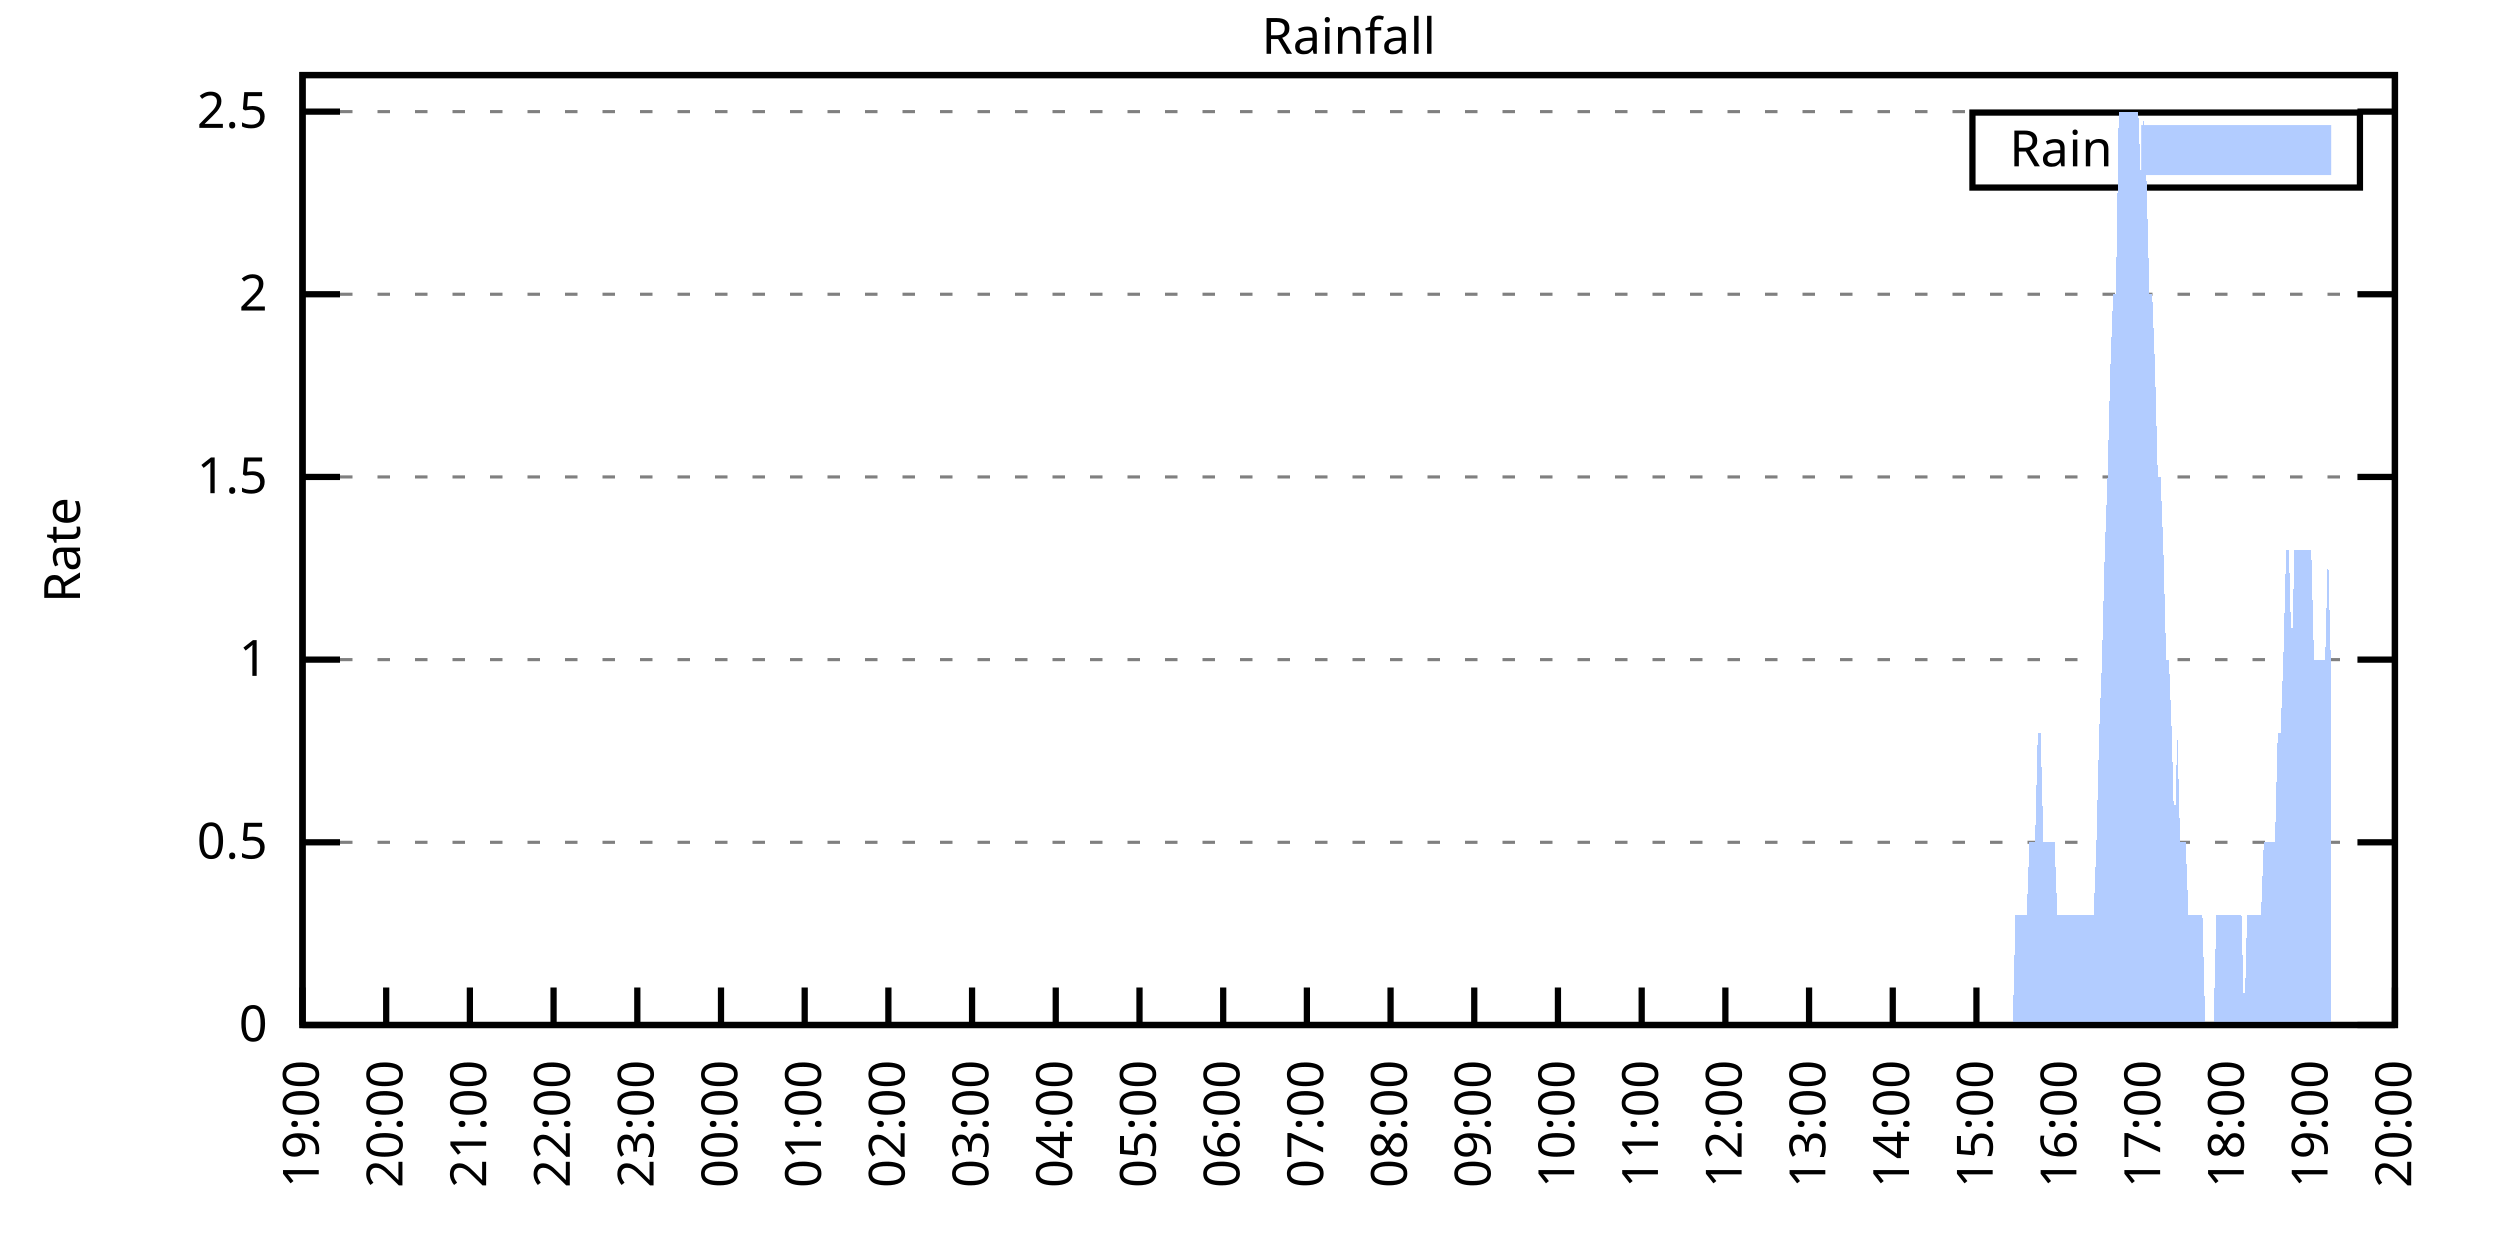
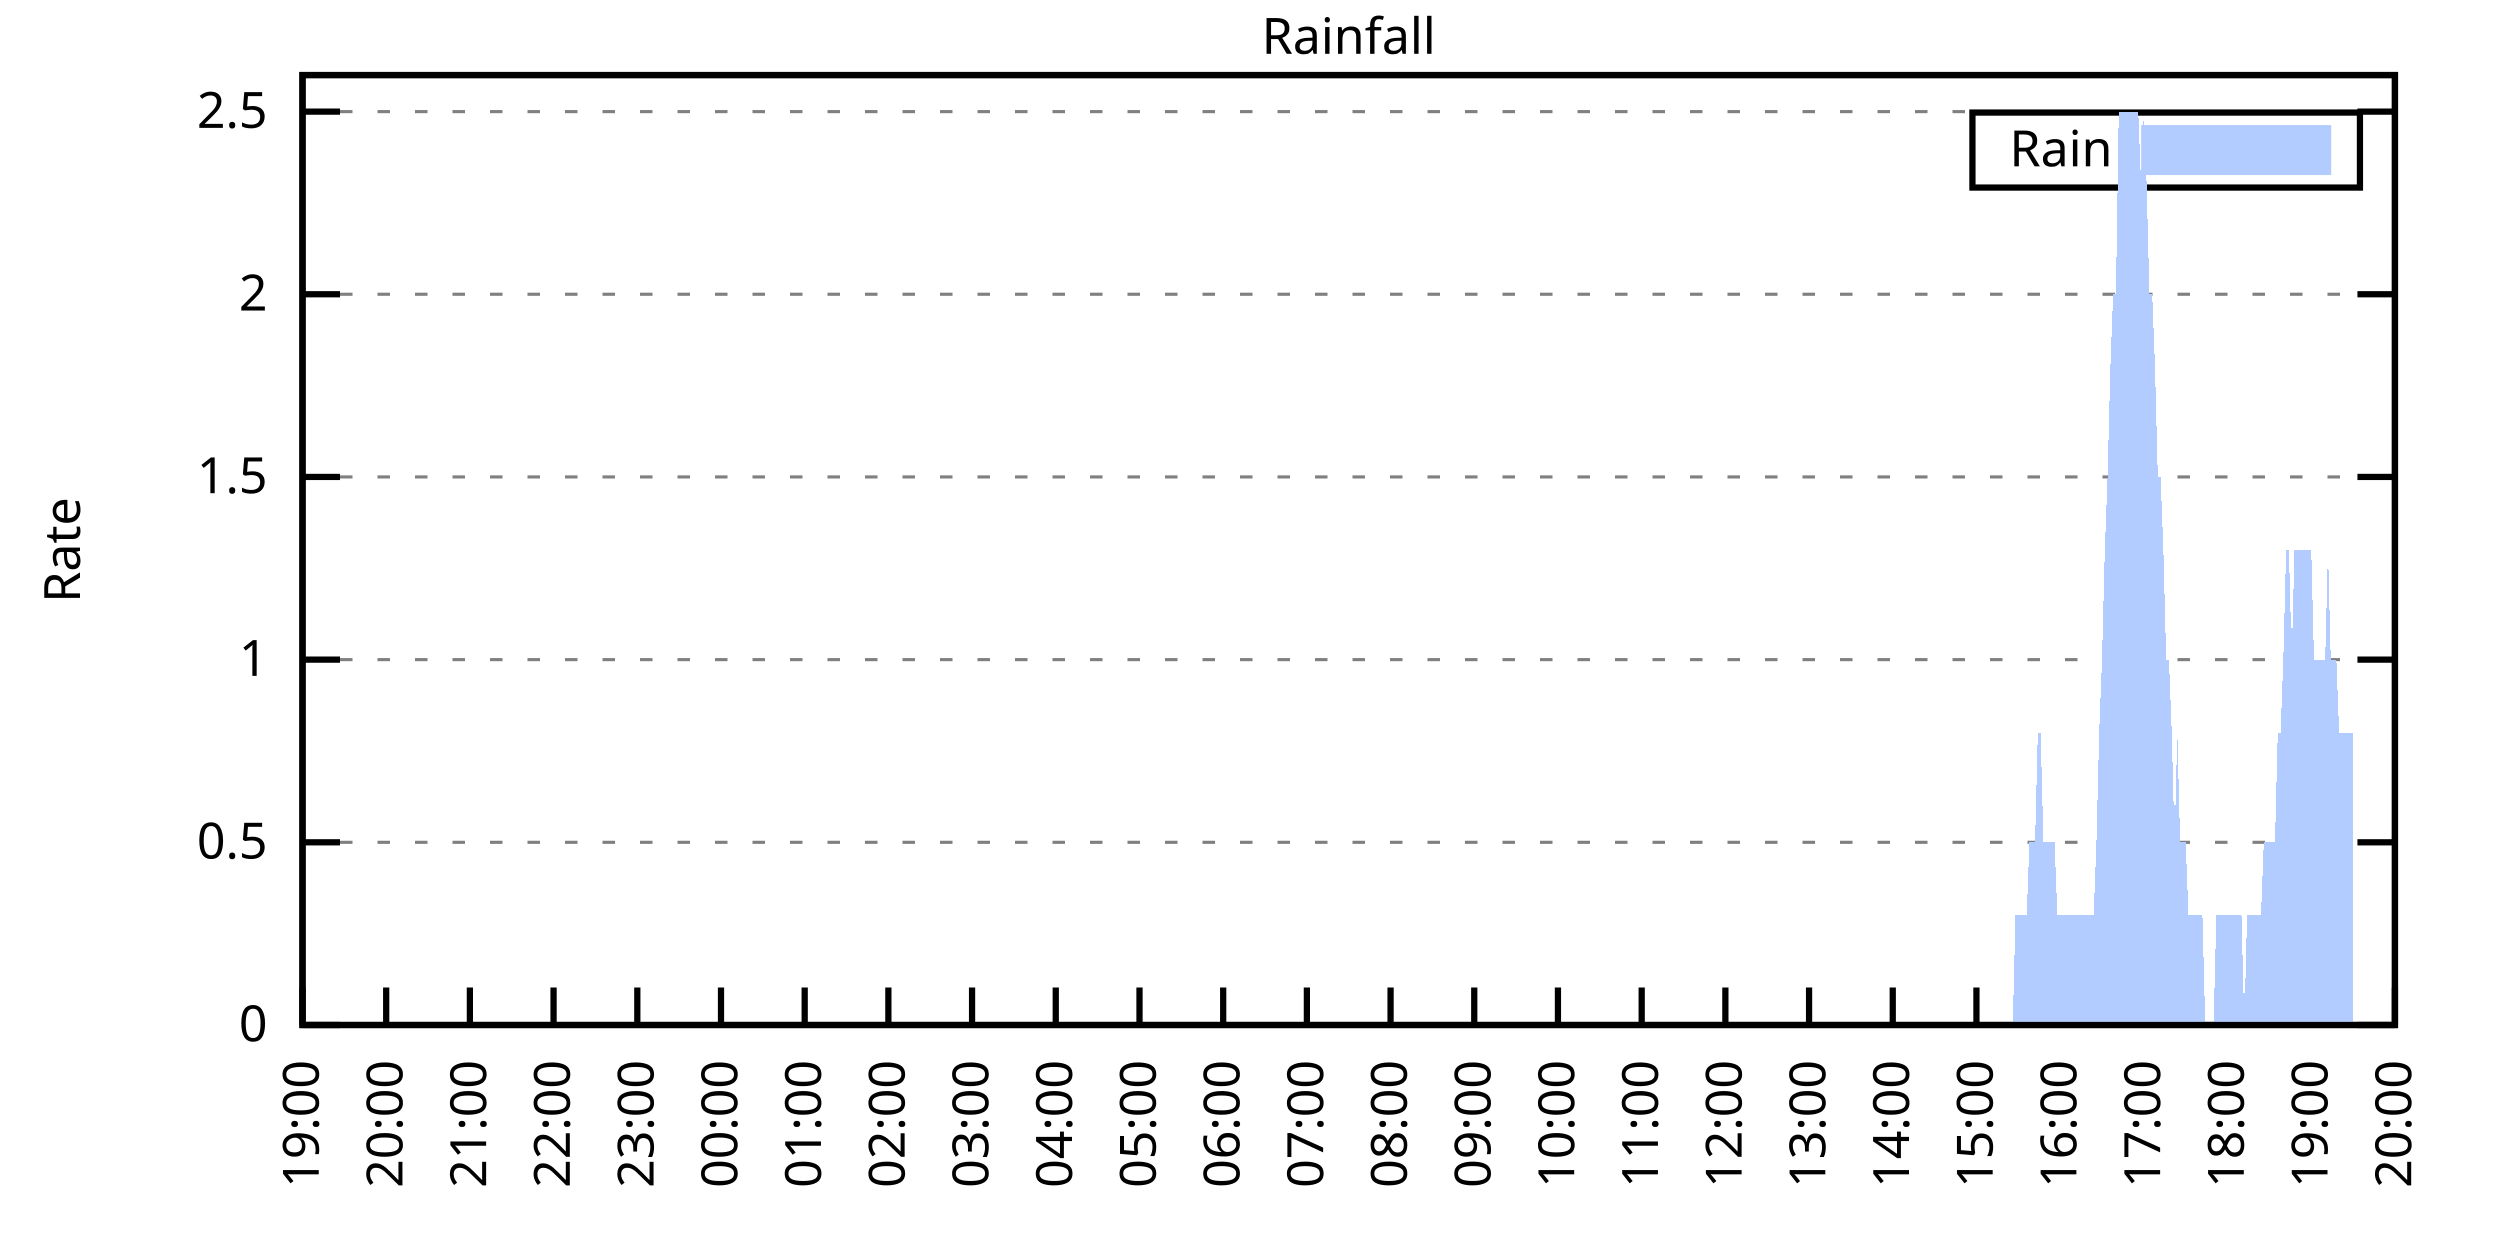
<svg xmlns="http://www.w3.org/2000/svg" xmlns:xlink="http://www.w3.org/1999/xlink" width="400" height="200" viewBox="0 0 400 200">
  <g id="gnuplot_canvas">
    <rect x="0" y="0" width="400" height="200" fill="none" />
    <defs>
      <circle id="gpDot" r="0.5" stroke-width="0.5" stroke="currentColor" />
      <path id="gpPt0" stroke-width="0.333" stroke="currentColor" d="M-1,0 h2 M0,-1 v2" />
      <path id="gpPt1" stroke-width="0.333" stroke="currentColor" d="M-1,-1 L1,1 M1,-1 L-1,1" />
      <path id="gpPt2" stroke-width="0.333" stroke="currentColor" d="M-1,0 L1,0 M0,-1 L0,1 M-1,-1 L1,1 M-1,1 L1,-1" />
      <rect id="gpPt3" stroke-width="0.333" stroke="currentColor" x="-1" y="-1" width="2" height="2" />
      <rect id="gpPt4" stroke-width="0.333" stroke="currentColor" fill="currentColor" x="-1" y="-1" width="2" height="2" />
      <circle id="gpPt5" stroke-width="0.333" stroke="currentColor" cx="0" cy="0" r="1" />
      <use xlink:href="#gpPt5" id="gpPt6" fill="currentColor" stroke="none" />
      <path id="gpPt7" stroke-width="0.333" stroke="currentColor" d="M0,-1.33 L-1.33,0.67 L1.33,0.67 z" />
      <use xlink:href="#gpPt7" id="gpPt8" fill="currentColor" stroke="none" />
      <use xlink:href="#gpPt7" id="gpPt9" stroke="currentColor" transform="rotate(180)" />
      <use xlink:href="#gpPt9" id="gpPt10" fill="currentColor" stroke="none" />
      <use xlink:href="#gpPt3" id="gpPt11" stroke="currentColor" transform="rotate(45)" />
      <use xlink:href="#gpPt11" id="gpPt12" fill="currentColor" stroke="none" />
      <path id="gpPt13" stroke-width="0.333" stroke="currentColor" d="M0,1.330 L1.265,0.411 L0.782,-1.067 L-0.782,-1.076 L-1.265,0.411 z" />
      <use xlink:href="#gpPt13" id="gpPt14" fill="currentColor" stroke="none" />
      <filter id="textbox" filterUnits="objectBoundingBox" x="0" y="0" height="1" width="1">
        <feFlood flood-color="white" flood-opacity="1" result="bgnd" />
        <feComposite in="SourceGraphic" in2="bgnd" operator="atop" />
      </filter>
      <filter id="greybox" filterUnits="objectBoundingBox" x="0" y="0" height="1" width="1">
        <feFlood flood-color="lightgrey" flood-opacity="1" result="grey" />
        <feComposite in="SourceGraphic" in2="grey" operator="atop" />
      </filter>
    </defs>
    <g fill="none" color="white" stroke="currentColor" stroke-width="1.00" stroke-linecap="butt" stroke-linejoin="miter">
</g>
    <g fill="none" color="black" stroke="currentColor" stroke-width="1.00" stroke-linecap="butt" stroke-linejoin="miter">
      <g stroke="none" shape-rendering="crispEdges">
        <polygon fill="rgb(255, 255, 255)" points="48.40,164.00 383.18,164.00 383.18,12.02 48.40,12.02 " />
      </g>
    </g>
    <g fill="none" color="black" stroke="currentColor" stroke-width="1.00" stroke-linecap="butt" stroke-linejoin="miter">
</g>
    <g fill="none" color="black" stroke="black" stroke-width="0.50" stroke-linecap="butt" stroke-linejoin="miter">
</g>
    <g fill="none" color="gray" stroke="currentColor" stroke-width="0.50" stroke-linecap="butt" stroke-linejoin="miter">
      <path stroke="gray" stroke-dasharray="2,4" class="gridline" d="M48.40,164.00 L383.19,164.00  " />
    </g>
    <g fill="none" color="gray" stroke="gray" stroke-width="1.00" stroke-linecap="butt" stroke-linejoin="miter">
</g>
    <g fill="none" color="black" stroke="currentColor" stroke-width="1.00" stroke-linecap="butt" stroke-linejoin="miter">
      <path stroke="black" d="M48.40,164.00 L54.40,164.00 M383.19,164.00 L377.19,164.00  " />
      <g transform="translate(42.80,166.60)" stroke="none" fill="black" font-family="Sans" font-size="8.00" text-anchor="end">
        <text>
          <tspan font-family="Sans"> 0</tspan>
        </text>
      </g>
    </g>
    <g fill="none" color="black" stroke="currentColor" stroke-width="1.00" stroke-linecap="butt" stroke-linejoin="miter">
</g>
    <g fill="none" color="black" stroke="black" stroke-width="0.50" stroke-linecap="butt" stroke-linejoin="miter">
</g>
    <g fill="none" color="gray" stroke="currentColor" stroke-width="0.50" stroke-linecap="butt" stroke-linejoin="miter">
      <path stroke="gray" stroke-dasharray="2,4" class="gridline" d="M48.40,134.77 L383.19,134.77  " />
    </g>
    <g fill="none" color="gray" stroke="gray" stroke-width="1.00" stroke-linecap="butt" stroke-linejoin="miter">
</g>
    <g fill="none" color="black" stroke="currentColor" stroke-width="1.00" stroke-linecap="butt" stroke-linejoin="miter">
      <path stroke="black" d="M48.40,134.77 L54.40,134.77 M383.19,134.77 L377.19,134.77  " />
      <g transform="translate(42.80,137.37)" stroke="none" fill="black" font-family="Sans" font-size="8.00" text-anchor="end">
        <text>
          <tspan font-family="Sans"> 0.5</tspan>
        </text>
      </g>
    </g>
    <g fill="none" color="black" stroke="currentColor" stroke-width="1.00" stroke-linecap="butt" stroke-linejoin="miter">
</g>
    <g fill="none" color="black" stroke="black" stroke-width="0.50" stroke-linecap="butt" stroke-linejoin="miter">
</g>
    <g fill="none" color="gray" stroke="currentColor" stroke-width="0.50" stroke-linecap="butt" stroke-linejoin="miter">
      <path stroke="gray" stroke-dasharray="2,4" class="gridline" d="M48.40,105.54 L383.19,105.54  " />
    </g>
    <g fill="none" color="gray" stroke="gray" stroke-width="1.00" stroke-linecap="butt" stroke-linejoin="miter">
</g>
    <g fill="none" color="black" stroke="currentColor" stroke-width="1.00" stroke-linecap="butt" stroke-linejoin="miter">
      <path stroke="black" d="M48.40,105.54 L54.40,105.54 M383.19,105.54 L377.19,105.54  " />
      <g transform="translate(42.80,108.14)" stroke="none" fill="black" font-family="Sans" font-size="8.00" text-anchor="end">
        <text>
          <tspan font-family="Sans"> 1</tspan>
        </text>
      </g>
    </g>
    <g fill="none" color="black" stroke="currentColor" stroke-width="1.00" stroke-linecap="butt" stroke-linejoin="miter">
</g>
    <g fill="none" color="black" stroke="black" stroke-width="0.50" stroke-linecap="butt" stroke-linejoin="miter">
</g>
    <g fill="none" color="gray" stroke="currentColor" stroke-width="0.50" stroke-linecap="butt" stroke-linejoin="miter">
      <path stroke="gray" stroke-dasharray="2,4" class="gridline" d="M48.40,76.31 L383.19,76.31  " />
    </g>
    <g fill="none" color="gray" stroke="gray" stroke-width="1.00" stroke-linecap="butt" stroke-linejoin="miter">
</g>
    <g fill="none" color="black" stroke="currentColor" stroke-width="1.00" stroke-linecap="butt" stroke-linejoin="miter">
      <path stroke="black" d="M48.40,76.31 L54.40,76.31 M383.19,76.31 L377.19,76.31  " />
      <g transform="translate(42.80,78.91)" stroke="none" fill="black" font-family="Sans" font-size="8.00" text-anchor="end">
        <text>
          <tspan font-family="Sans"> 1.5</tspan>
        </text>
      </g>
    </g>
    <g fill="none" color="black" stroke="currentColor" stroke-width="1.00" stroke-linecap="butt" stroke-linejoin="miter">
</g>
    <g fill="none" color="black" stroke="black" stroke-width="0.50" stroke-linecap="butt" stroke-linejoin="miter">
</g>
    <g fill="none" color="gray" stroke="currentColor" stroke-width="0.50" stroke-linecap="butt" stroke-linejoin="miter">
      <path stroke="gray" stroke-dasharray="2,4" class="gridline" d="M48.40,47.08 L383.19,47.08  " />
    </g>
    <g fill="none" color="gray" stroke="gray" stroke-width="1.00" stroke-linecap="butt" stroke-linejoin="miter">
</g>
    <g fill="none" color="black" stroke="currentColor" stroke-width="1.00" stroke-linecap="butt" stroke-linejoin="miter">
      <path stroke="black" d="M48.40,47.08 L54.40,47.08 M383.19,47.08 L377.19,47.08  " />
      <g transform="translate(42.80,49.68)" stroke="none" fill="black" font-family="Sans" font-size="8.00" text-anchor="end">
        <text>
          <tspan font-family="Sans"> 2</tspan>
        </text>
      </g>
    </g>
    <g fill="none" color="black" stroke="currentColor" stroke-width="1.00" stroke-linecap="butt" stroke-linejoin="miter">
</g>
    <g fill="none" color="black" stroke="black" stroke-width="0.50" stroke-linecap="butt" stroke-linejoin="miter">
</g>
    <g fill="none" color="gray" stroke="currentColor" stroke-width="0.50" stroke-linecap="butt" stroke-linejoin="miter">
      <path stroke="gray" stroke-dasharray="2,4" class="gridline" d="M48.40,17.86 L383.19,17.86  " />
    </g>
    <g fill="none" color="gray" stroke="gray" stroke-width="1.00" stroke-linecap="butt" stroke-linejoin="miter">
</g>
    <g fill="none" color="black" stroke="currentColor" stroke-width="1.00" stroke-linecap="butt" stroke-linejoin="miter">
      <path stroke="black" d="M48.40,17.86 L54.40,17.86 M383.19,17.86 L377.19,17.86  " />
      <g transform="translate(42.80,20.46)" stroke="none" fill="black" font-family="Sans" font-size="8.00" text-anchor="end">
        <text>
          <tspan font-family="Sans"> 2.5</tspan>
        </text>
      </g>
    </g>
    <g fill="none" color="black" stroke="currentColor" stroke-width="1.00" stroke-linecap="butt" stroke-linejoin="miter">
      <path stroke="black" d="M48.40,164.00 L48.40,158.00  " />
      <g transform="translate(51.00,169.60) rotate(270.00)" stroke="none" fill="black" font-family="Sans" font-size="8.00" text-anchor="end">
        <text>
          <tspan font-family="Sans">19:00</tspan>
        </text>
      </g>
    </g>
    <g fill="none" color="black" stroke="currentColor" stroke-width="1.00" stroke-linecap="butt" stroke-linejoin="miter">
      <path stroke="black" d="M61.79,164.00 L61.79,158.00  " />
      <g transform="translate(64.39,169.60) rotate(270.00)" stroke="none" fill="black" font-family="Sans" font-size="8.00" text-anchor="end">
        <text>
          <tspan font-family="Sans">20:00</tspan>
        </text>
      </g>
    </g>
    <g fill="none" color="black" stroke="currentColor" stroke-width="1.00" stroke-linecap="butt" stroke-linejoin="miter">
      <path stroke="black" d="M75.18,164.00 L75.18,158.00  " />
      <g transform="translate(77.78,169.60) rotate(270.00)" stroke="none" fill="black" font-family="Sans" font-size="8.00" text-anchor="end">
        <text>
          <tspan font-family="Sans">21:00</tspan>
        </text>
      </g>
    </g>
    <g fill="none" color="black" stroke="currentColor" stroke-width="1.00" stroke-linecap="butt" stroke-linejoin="miter">
      <path stroke="black" d="M88.57,164.00 L88.57,158.00  " />
      <g transform="translate(91.17,169.60) rotate(270.00)" stroke="none" fill="black" font-family="Sans" font-size="8.00" text-anchor="end">
        <text>
          <tspan font-family="Sans">22:00</tspan>
        </text>
      </g>
    </g>
    <g fill="none" color="black" stroke="currentColor" stroke-width="1.00" stroke-linecap="butt" stroke-linejoin="miter">
      <path stroke="black" d="M101.97,164.00 L101.97,158.00  " />
      <g transform="translate(104.57,169.60) rotate(270.00)" stroke="none" fill="black" font-family="Sans" font-size="8.00" text-anchor="end">
        <text>
          <tspan font-family="Sans">23:00</tspan>
        </text>
      </g>
    </g>
    <g fill="none" color="black" stroke="currentColor" stroke-width="1.00" stroke-linecap="butt" stroke-linejoin="miter">
      <path stroke="black" d="M115.36,164.00 L115.36,158.00  " />
      <g transform="translate(117.96,169.60) rotate(270.00)" stroke="none" fill="black" font-family="Sans" font-size="8.00" text-anchor="end">
        <text>
          <tspan font-family="Sans">00:00</tspan>
        </text>
      </g>
    </g>
    <g fill="none" color="black" stroke="currentColor" stroke-width="1.00" stroke-linecap="butt" stroke-linejoin="miter">
      <path stroke="black" d="M128.75,164.00 L128.75,158.00  " />
      <g transform="translate(131.35,169.60) rotate(270.00)" stroke="none" fill="black" font-family="Sans" font-size="8.00" text-anchor="end">
        <text>
          <tspan font-family="Sans">01:00</tspan>
        </text>
      </g>
    </g>
    <g fill="none" color="black" stroke="currentColor" stroke-width="1.00" stroke-linecap="butt" stroke-linejoin="miter">
      <path stroke="black" d="M142.14,164.00 L142.14,158.00  " />
      <g transform="translate(144.74,169.60) rotate(270.00)" stroke="none" fill="black" font-family="Sans" font-size="8.00" text-anchor="end">
        <text>
          <tspan font-family="Sans">02:00</tspan>
        </text>
      </g>
    </g>
    <g fill="none" color="black" stroke="currentColor" stroke-width="1.00" stroke-linecap="butt" stroke-linejoin="miter">
      <path stroke="black" d="M155.53,164.00 L155.53,158.00  " />
      <g transform="translate(158.13,169.60) rotate(270.00)" stroke="none" fill="black" font-family="Sans" font-size="8.00" text-anchor="end">
        <text>
          <tspan font-family="Sans">03:00</tspan>
        </text>
      </g>
    </g>
    <g fill="none" color="black" stroke="currentColor" stroke-width="1.00" stroke-linecap="butt" stroke-linejoin="miter">
      <path stroke="black" d="M168.92,164.00 L168.92,158.00  " />
      <g transform="translate(171.52,169.60) rotate(270.00)" stroke="none" fill="black" font-family="Sans" font-size="8.00" text-anchor="end">
        <text>
          <tspan font-family="Sans">04:00</tspan>
        </text>
      </g>
    </g>
    <g fill="none" color="black" stroke="currentColor" stroke-width="1.00" stroke-linecap="butt" stroke-linejoin="miter">
      <path stroke="black" d="M182.32,164.00 L182.32,158.00  " />
      <g transform="translate(184.92,169.60) rotate(270.00)" stroke="none" fill="black" font-family="Sans" font-size="8.00" text-anchor="end">
        <text>
          <tspan font-family="Sans">05:00</tspan>
        </text>
      </g>
    </g>
    <g fill="none" color="black" stroke="currentColor" stroke-width="1.00" stroke-linecap="butt" stroke-linejoin="miter">
      <path stroke="black" d="M195.71,164.00 L195.71,158.00  " />
      <g transform="translate(198.31,169.60) rotate(270.00)" stroke="none" fill="black" font-family="Sans" font-size="8.00" text-anchor="end">
        <text>
          <tspan font-family="Sans">06:00</tspan>
        </text>
      </g>
    </g>
    <g fill="none" color="black" stroke="currentColor" stroke-width="1.00" stroke-linecap="butt" stroke-linejoin="miter">
      <path stroke="black" d="M209.10,164.00 L209.10,158.00  " />
      <g transform="translate(211.70,169.60) rotate(270.00)" stroke="none" fill="black" font-family="Sans" font-size="8.00" text-anchor="end">
        <text>
          <tspan font-family="Sans">07:00</tspan>
        </text>
      </g>
    </g>
    <g fill="none" color="black" stroke="currentColor" stroke-width="1.00" stroke-linecap="butt" stroke-linejoin="miter">
      <path stroke="black" d="M222.49,164.00 L222.49,158.00  " />
      <g transform="translate(225.09,169.60) rotate(270.00)" stroke="none" fill="black" font-family="Sans" font-size="8.00" text-anchor="end">
        <text>
          <tspan font-family="Sans">08:00</tspan>
        </text>
      </g>
    </g>
    <g fill="none" color="black" stroke="currentColor" stroke-width="1.00" stroke-linecap="butt" stroke-linejoin="miter">
      <path stroke="black" d="M235.88,164.00 L235.88,158.00  " />
      <g transform="translate(238.48,169.60) rotate(270.00)" stroke="none" fill="black" font-family="Sans" font-size="8.00" text-anchor="end">
        <text>
          <tspan font-family="Sans">09:00</tspan>
        </text>
      </g>
    </g>
    <g fill="none" color="black" stroke="currentColor" stroke-width="1.00" stroke-linecap="butt" stroke-linejoin="miter">
      <path stroke="black" d="M249.27,164.00 L249.27,158.00  " />
      <g transform="translate(251.87,169.60) rotate(270.00)" stroke="none" fill="black" font-family="Sans" font-size="8.00" text-anchor="end">
        <text>
          <tspan font-family="Sans">10:00</tspan>
        </text>
      </g>
    </g>
    <g fill="none" color="black" stroke="currentColor" stroke-width="1.00" stroke-linecap="butt" stroke-linejoin="miter">
      <path stroke="black" d="M262.67,164.00 L262.67,158.00  " />
      <g transform="translate(265.27,169.60) rotate(270.00)" stroke="none" fill="black" font-family="Sans" font-size="8.00" text-anchor="end">
        <text>
          <tspan font-family="Sans">11:00</tspan>
        </text>
      </g>
    </g>
    <g fill="none" color="black" stroke="currentColor" stroke-width="1.00" stroke-linecap="butt" stroke-linejoin="miter">
      <path stroke="black" d="M276.06,164.00 L276.06,158.00  " />
      <g transform="translate(278.66,169.60) rotate(270.00)" stroke="none" fill="black" font-family="Sans" font-size="8.00" text-anchor="end">
        <text>
          <tspan font-family="Sans">12:00</tspan>
        </text>
      </g>
    </g>
    <g fill="none" color="black" stroke="currentColor" stroke-width="1.00" stroke-linecap="butt" stroke-linejoin="miter">
      <path stroke="black" d="M289.45,164.00 L289.45,158.00  " />
      <g transform="translate(292.05,169.60) rotate(270.00)" stroke="none" fill="black" font-family="Sans" font-size="8.00" text-anchor="end">
        <text>
          <tspan font-family="Sans">13:00</tspan>
        </text>
      </g>
    </g>
    <g fill="none" color="black" stroke="currentColor" stroke-width="1.00" stroke-linecap="butt" stroke-linejoin="miter">
      <path stroke="black" d="M302.84,164.00 L302.84,158.00  " />
      <g transform="translate(305.44,169.60) rotate(270.00)" stroke="none" fill="black" font-family="Sans" font-size="8.00" text-anchor="end">
        <text>
          <tspan font-family="Sans">14:00</tspan>
        </text>
      </g>
    </g>
    <g fill="none" color="black" stroke="currentColor" stroke-width="1.00" stroke-linecap="butt" stroke-linejoin="miter">
      <path stroke="black" d="M316.23,164.00 L316.23,158.00  " />
      <g transform="translate(318.83,169.60) rotate(270.00)" stroke="none" fill="black" font-family="Sans" font-size="8.00" text-anchor="end">
        <text>
          <tspan font-family="Sans">15:00</tspan>
        </text>
      </g>
    </g>
    <g fill="none" color="black" stroke="currentColor" stroke-width="1.00" stroke-linecap="butt" stroke-linejoin="miter">
      <path stroke="black" d="M329.62,164.00 L329.62,158.00  " />
      <g transform="translate(332.22,169.60) rotate(270.00)" stroke="none" fill="black" font-family="Sans" font-size="8.00" text-anchor="end">
        <text>
          <tspan font-family="Sans">16:00</tspan>
        </text>
      </g>
    </g>
    <g fill="none" color="black" stroke="currentColor" stroke-width="1.00" stroke-linecap="butt" stroke-linejoin="miter">
      <path stroke="black" d="M343.02,164.00 L343.02,158.00  " />
      <g transform="translate(345.62,169.60) rotate(270.00)" stroke="none" fill="black" font-family="Sans" font-size="8.00" text-anchor="end">
        <text>
          <tspan font-family="Sans">17:00</tspan>
        </text>
      </g>
    </g>
    <g fill="none" color="black" stroke="currentColor" stroke-width="1.00" stroke-linecap="butt" stroke-linejoin="miter">
      <path stroke="black" d="M356.41,164.00 L356.41,158.00  " />
      <g transform="translate(359.01,169.60) rotate(270.00)" stroke="none" fill="black" font-family="Sans" font-size="8.00" text-anchor="end">
        <text>
          <tspan font-family="Sans">18:00</tspan>
        </text>
      </g>
    </g>
    <g fill="none" color="black" stroke="currentColor" stroke-width="1.00" stroke-linecap="butt" stroke-linejoin="miter">
      <path stroke="black" d="M369.80,164.00 L369.80,158.00  " />
      <g transform="translate(372.40,169.60) rotate(270.00)" stroke="none" fill="black" font-family="Sans" font-size="8.00" text-anchor="end">
        <text>
          <tspan font-family="Sans">19:00</tspan>
        </text>
      </g>
    </g>
    <g fill="none" color="black" stroke="currentColor" stroke-width="1.00" stroke-linecap="butt" stroke-linejoin="miter">
      <path stroke="black" d="M383.19,164.00 L383.19,158.00  " />
      <g transform="translate(385.79,169.60) rotate(270.00)" stroke="none" fill="black" font-family="Sans" font-size="8.00" text-anchor="end">
        <text>
          <tspan font-family="Sans">20:00</tspan>
        </text>
      </g>
    </g>
    <g fill="none" color="black" stroke="currentColor" stroke-width="1.00" stroke-linecap="butt" stroke-linejoin="miter">
</g>
    <g fill="none" color="black" stroke="currentColor" stroke-width="1.00" stroke-linecap="butt" stroke-linejoin="miter">
      <path stroke="black" d="M48.40,12.01 L48.40,164.00 L383.19,164.00 L383.19,12.01 L48.40,12.01 Z  " />
    </g>
    <g fill="none" color="black" stroke="currentColor" stroke-width="1.00" stroke-linecap="butt" stroke-linejoin="miter">
</g>
    <g fill="none" color="black" stroke="currentColor" stroke-width="1.00" stroke-linecap="butt" stroke-linejoin="miter">
      <path stroke="black" d="M315.59,30.01 L315.59,18.01 L377.59,18.01 L377.59,30.01 L315.59,30.01 Z  " />
    </g>
    <g id="Rainfall_plot_1">
      <g fill="none" color="white" stroke="black" stroke-width="2.00" stroke-linecap="butt" stroke-linejoin="miter">
</g>
      <g fill="none" color="black" stroke="currentColor" stroke-width="2.00" stroke-linecap="butt" stroke-linejoin="miter">
        <g transform="translate(337.99,26.61)" stroke="none" fill="black" font-family="Sans" font-size="8.00" text-anchor="end">
          <text>
            <tspan font-family="Sans">Rain</tspan>
          </text>
        </g>
      </g>
      <g fill="none" color="black" stroke="currentColor" stroke-width="2.00" stroke-linecap="butt" stroke-linejoin="miter">
        <g stroke="none" shape-rendering="crispEdges">
          <polygon fill="rgb(178, 204, 255)" points="343.59,27.01 371.99,27.01 371.99,21.01 343.59,21.01 " />
        </g>
        <path stroke="rgb(178, 204, 255)" d="M343.59,27.01 L371.99,27.01 L371.99,21.01 L343.59,21.01 L343.59,27.01 Z  " />
      </g>
      <g fill="none" color="black" stroke="currentColor" stroke-width="2.00" stroke-linecap="butt" stroke-linejoin="miter">
        <g stroke="none" shape-rendering="crispEdges">
-           <polygon fill="rgb(178, 204, 255)" points="51.97,164.00 52.42,164.00 52.86,164.00 53.31,164.00 53.76,164.00 54.20,164.00 54.65,164.00 55.10,164.00 55.54,164.00 55.99,164.00 56.43,164.00 56.88,164.00 57.33,164.00 57.77,164.00 58.22,164.00 58.67,164.00 59.11,164.00 59.56,164.00 60.01,164.00 60.45,164.00 60.90,164.00 61.35,164.00 61.79,164.00 62.24,164.00 62.68,164.00 63.13,164.00 63.58,164.00 64.02,164.00 64.47,164.00 64.92,164.00 65.36,164.00 65.81,164.00 66.26,164.00 66.70,164.00 67.15,164.00 67.59,164.00 68.04,164.00 68.49,164.00 68.93,164.00 69.38,164.00 69.83,164.00 70.27,164.00 70.72,164.00 71.17,164.00 71.61,164.00 72.06,164.00 72.50,164.00 72.95,164.00 73.40,164.00 73.84,164.00 74.29,164.00 74.74,164.00 75.18,164.00 75.63,164.00 76.08,164.00 76.52,164.00 76.97,164.00 77.42,164.00 77.86,164.00 78.31,164.00 78.75,164.00 79.20,164.00 79.65,164.00 80.09,164.00 80.54,164.00 80.99,164.00 81.43,164.00 81.88,164.00 82.33,164.00 82.77,164.00 83.22,164.00 83.66,164.00 84.11,164.00 84.56,164.00 85.00,164.00 85.45,164.00 85.90,164.00 86.34,164.00 86.79,164.00 87.24,164.00 87.68,164.00 88.13,164.00 88.57,164.00 89.02,164.00 89.47,164.00 89.91,164.00 90.36,164.00 90.81,164.00 91.25,164.00 91.70,164.00 92.15,164.00 92.59,164.00 93.04,164.00 93.49,164.00 93.93,164.00 94.38,164.00 94.82,164.00 95.27,164.00 95.72,164.00 96.16,164.00 96.61,164.00 97.06,164.00 97.50,164.00 97.95,164.00 98.40,164.00 98.84,164.00 99.29,164.00 99.73,164.00 100.18,164.00 100.63,164.00 101.07,164.00 101.52,164.00 101.97,164.00 102.41,164.00 102.86,164.00 103.31,164.00 103.75,164.00 104.20,164.00 104.64,164.00 105.09,164.00 105.54,164.00 105.98,164.00 106.43,164.00 106.88,164.00 107.32,164.00 107.77,164.00 108.22,164.00 108.66,164.00 109.11,164.00 109.55,164.00 110.00,164.00 110.45,164.00 110.89,164.00 111.34,164.00 111.79,164.00 112.23,164.00 112.68,164.00 113.13,164.00 113.57,164.00 114.02,164.00 114.47,164.00 114.91,164.00 115.36,164.00 115.80,164.00 116.25,164.00 116.70,164.00 117.14,164.00 117.59,164.00 118.04,164.00 118.48,164.00 118.93,164.00 119.38,164.00 119.82,164.00 120.27,164.00 120.71,164.00 121.16,164.00 121.61,164.00 122.05,164.00 122.50,164.00 122.95,164.00 123.39,164.00 123.84,164.00 124.29,164.00 124.73,164.00 125.18,164.00 125.62,164.00 126.07,164.00 126.52,164.00 126.96,164.00 127.41,164.00 127.86,164.00 128.30,164.00 128.75,164.00 129.20,164.00 129.64,164.00 130.09,164.00 130.54,164.00 130.98,164.00 131.43,164.00 131.87,164.00 132.32,164.00 132.77,164.00 133.21,164.00 133.66,164.00 134.11,164.00 134.55,164.00 135.00,164.00 135.45,164.00 135.89,164.00 136.34,164.00 136.78,164.00 137.23,164.00 137.68,164.00 138.12,164.00 138.57,164.00 139.02,164.00 139.46,164.00 139.91,164.00 140.36,164.00 140.80,164.00 141.25,164.00 141.69,164.00 142.14,164.00 142.59,164.00 143.03,164.00 143.48,164.00 143.93,164.00 144.37,164.00 144.82,164.00 145.27,164.00 145.71,164.00 146.16,164.00 146.61,164.00 147.05,164.00 147.50,164.00 147.94,164.00 148.39,164.00 148.84,164.00 149.28,164.00 149.73,164.00 150.18,164.00 150.62,164.00 151.07,164.00 151.52,164.00 151.96,164.00 152.41,164.00 152.85,164.00 153.30,164.00 153.75,164.00 154.19,164.00 154.64,164.00 155.09,164.00 155.53,164.00 155.98,164.00 156.43,164.00 156.87,164.00 157.32,164.00 157.76,164.00 158.21,164.00 158.66,164.00 159.10,164.00 159.55,164.00 160.00,164.00 160.44,164.00 160.89,164.00 161.34,164.00 161.78,164.00 162.23,164.00 162.67,164.00 163.12,164.00 163.57,164.00 164.01,164.00 164.46,164.00 164.91,164.00 165.35,164.00 165.80,164.00 166.25,164.00 166.69,164.00 167.14,164.00 167.59,164.00 168.03,164.00 168.48,164.00 168.92,164.00 169.37,164.00 169.82,164.00 170.26,164.00 170.71,164.00 171.16,164.00 171.60,164.00 172.05,164.00 172.50,164.00 172.94,164.00 173.39,164.00 173.83,164.00 174.28,164.00 174.73,164.00 175.17,164.00 175.62,164.00 176.07,164.00 176.51,164.00 176.96,164.00 177.41,164.00 177.85,164.00 178.30,164.00 178.74,164.00 179.19,164.00 179.64,164.00 180.08,164.00 180.53,164.00 180.98,164.00 181.42,164.00 181.87,164.00 182.32,164.00 182.76,164.00 183.21,164.00 183.66,164.00 184.10,164.00 184.55,164.00 184.99,164.00 185.44,164.00 185.89,164.00 186.33,164.00 186.78,164.00 187.23,164.00 187.67,164.00 188.12,164.00 188.57,164.00 189.01,164.00 189.46,164.00 189.90,164.00 190.35,164.00 190.80,164.00 191.24,164.00 191.69,164.00 192.14,164.00 192.58,164.00 193.03,164.00 193.48,164.00 193.92,164.00 194.37,164.00 194.81,164.00 195.26,164.00 195.71,164.00 196.15,164.00 196.60,164.00 197.05,164.00 197.49,164.00 197.94,164.00 198.39,164.00 198.83,164.00 199.28,164.00 199.73,164.00 200.17,164.00 200.62,164.00 201.06,164.00 201.51,164.00 201.96,164.00 202.40,164.00 202.85,164.00 203.30,164.00 203.74,164.00 204.19,164.00 204.64,164.00 205.08,164.00 205.53,164.00 205.97,164.00 206.42,164.00 206.87,164.00 207.31,164.00 207.76,164.00 208.21,164.00 208.65,164.00 209.10,164.00 209.55,164.00 209.99,164.00 210.44,164.00 210.88,164.00 211.33,164.00 211.78,164.00 212.22,164.00 212.67,164.00 213.12,164.00 213.56,164.00 214.01,164.00 214.46,164.00 214.90,164.00 215.35,164.00 215.80,164.00 216.24,164.00 216.69,164.00 217.13,164.00 217.58,164.00 218.03,164.00 218.47,164.00 218.92,164.00 219.37,164.00 219.81,164.00 220.26,164.00 220.71,164.00 221.15,164.00 221.60,164.00 222.04,164.00 222.49,164.00 222.94,164.00 223.38,164.00 223.83,164.00 224.28,164.00 224.72,164.00 225.17,164.00 225.62,164.00 226.06,164.00 226.51,164.00 226.95,164.00 227.40,164.00 227.85,164.00 228.29,164.00 228.74,164.00 229.19,164.00 229.63,164.00 230.08,164.00 230.53,164.00 230.97,164.00 231.42,164.00 231.86,164.00 232.31,164.00 232.76,164.00 233.20,164.00 233.65,164.00 234.10,164.00 234.54,164.00 234.99,164.00 235.44,164.00 235.88,164.00 236.33,164.00 236.78,164.00 237.22,164.00 237.67,164.00 238.11,164.00 238.56,164.00 239.01,164.00 239.45,164.00 239.90,164.00 240.35,164.00 240.79,164.00 241.24,164.00 241.69,164.00 242.13,164.00 242.58,164.00 243.02,164.00 243.47,164.00 243.92,164.00 244.36,164.00 244.81,164.00 245.26,164.00 245.70,164.00 246.15,164.00 246.60,164.00 247.04,164.00 247.49,164.00 247.93,164.00 248.38,164.00 248.83,164.00 249.27,164.00 249.72,164.00 250.17,164.00 250.61,164.00 251.06,164.00 251.51,164.00 251.95,164.00 252.40,164.00 252.85,164.00 253.29,164.00 253.74,164.00 254.18,164.00 254.63,164.00 255.08,164.00 255.52,164.00 255.97,164.00 256.42,164.00 256.86,164.00 257.31,164.00 257.76,164.00 258.20,164.00 258.65,164.00 259.09,164.00 259.54,164.00 259.99,164.00 260.43,164.00 260.88,164.00 261.33,164.00 261.77,164.00 262.22,164.00 262.67,164.00 263.11,164.00 263.56,164.00 264.00,164.00 264.45,164.00 264.90,164.00 265.34,164.00 265.79,164.00 266.24,164.00 266.68,164.00 267.13,164.00 267.58,164.00 268.02,164.00 268.47,164.00 268.92,164.00 269.36,164.00 269.81,164.00 270.25,164.00 270.70,164.00 271.15,164.00 271.59,164.00 272.04,164.00 272.49,164.00 272.93,164.00 273.38,164.00 273.83,164.00 274.27,164.00 274.72,164.00 275.16,164.00 275.61,164.00 276.06,164.00 276.50,164.00 276.95,164.00 277.40,164.00 277.84,164.00 278.29,164.00 278.74,164.00 279.18,164.00 279.63,164.00 280.07,164.00 280.52,164.00 280.97,164.00 281.41,164.00 281.86,164.00 282.31,164.00 282.75,164.00 283.20,164.00 283.65,164.00 284.09,164.00 284.54,164.00 284.98,164.00 285.43,164.00 285.88,164.00 286.32,164.00 286.77,164.00 287.22,164.00 287.66,164.00 288.11,164.00 288.56,164.00 289.00,164.00 289.45,164.00 289.90,164.00 290.34,164.00 290.79,164.00 291.23,164.00 291.68,164.00 292.13,164.00 292.57,164.00 293.02,164.00 293.47,164.00 293.91,164.00 294.36,164.00 294.81,164.00 295.25,164.00 295.70,164.00 296.14,164.00 296.59,164.00 297.04,164.00 297.48,164.00 297.93,164.00 298.38,164.00 298.82,164.00 299.27,164.00 299.72,164.00 300.16,164.00 300.61,164.00 301.05,164.00 301.50,164.00 301.95,164.00 302.39,164.00 302.84,164.00 303.29,164.00 303.73,164.00 304.18,164.00 304.63,164.00 305.07,164.00 305.52,164.00 305.97,164.00 306.41,164.00 306.86,164.00 307.30,164.00 307.75,164.00 308.20,164.00 308.64,164.00 309.09,164.00 309.54,164.00 309.98,164.00 310.43,164.00 310.88,164.00 311.32,164.00 311.77,164.00 312.21,164.00 312.66,164.00 313.11,164.00 313.55,164.00 314.00,164.00 314.45,164.00 314.89,164.00 315.34,164.00 315.79,164.00 316.23,164.00 316.68,164.00 317.12,164.00 317.57,164.00 318.02,164.00 318.46,164.00 318.91,164.00 319.36,164.00 319.80,164.00 320.25,164.00 320.70,164.00 321.14,164.00 321.59,164.00 322.04,164.00 322.48,146.46 322.93,146.46 323.37,146.46 323.82,146.46 324.27,146.46 324.71,134.77 325.16,134.77 325.61,134.77 326.05,117.23 326.50,117.23 326.95,134.77 327.39,134.77 327.84,134.77 328.28,134.77 328.73,134.77 329.18,146.46 329.62,146.46 330.07,146.46 330.52,146.46 330.96,146.46 331.41,146.46 331.86,146.46 332.30,146.46 332.75,146.46 333.19,146.46 333.64,146.46 334.09,146.46 334.53,146.46 334.98,146.46 335.43,134.77 335.87,117.23 336.32,105.54 336.77,88.00 337.21,76.31 337.66,58.78 338.10,47.08 338.55,47.08 339.00,17.86 339.44,17.86 339.89,17.86 340.34,17.86 340.78,17.86 341.23,17.86 341.68,17.86 342.12,17.86 342.57,29.55 343.02,17.86 343.46,29.55 343.91,47.08 344.35,47.08 344.80,58.78 345.25,76.31 345.69,76.31 346.14,88.00 346.59,105.54 347.03,105.54 347.48,117.23 347.93,134.77 348.37,117.23 348.82,134.77 349.26,134.77 349.71,134.77 350.16,146.46 350.60,146.46 351.05,146.46 351.50,146.46 351.94,146.46 352.39,146.46 352.84,164.00 353.28,164.00 353.73,164.00 354.17,164.00 354.62,146.46 355.07,146.46 355.51,146.46 355.96,146.46 356.41,146.46 356.85,146.46 357.30,146.46 357.75,146.46 358.19,146.46 358.64,146.46 359.09,164.00 359.53,146.46 359.98,146.46 360.42,146.46 360.87,146.46 361.32,146.46 361.76,146.46 362.21,134.77 362.66,134.77 363.10,134.77 363.55,134.77 364.00,134.77 364.44,117.23 364.89,117.23 365.33,105.54 365.78,88.00 366.23,88.00 366.67,105.54 367.12,88.00 367.57,88.00 368.01,88.00 368.46,88.00 368.91,88.00 369.35,88.00 369.80,88.00 370.24,105.54 370.69,105.54 371.14,105.54 371.58,105.54 372.03,105.54 372.48,88.00 372.92,105.54 372.92,164.00 51.97,164.00 " />
+           <polygon fill="rgb(178, 204, 255)" points="55.54,164.00 55.99,164.00 56.43,164.00 56.88,164.00 57.33,164.00 57.77,164.00 58.22,164.00 58.67,164.00 59.11,164.00 59.56,164.00 60.01,164.00 60.45,164.00 60.90,164.00 61.35,164.00 61.79,164.00 62.24,164.00 62.68,164.00 63.13,164.00 63.58,164.00 64.02,164.00 64.47,164.00 64.92,164.00 65.36,164.00 65.81,164.00 66.26,164.00 66.70,164.00 67.15,164.00 67.59,164.00 68.04,164.00 68.49,164.00 68.93,164.00 69.38,164.00 69.83,164.00 70.27,164.00 70.72,164.00 71.17,164.00 71.61,164.00 72.06,164.00 72.50,164.00 72.95,164.00 73.40,164.00 73.84,164.00 74.29,164.00 74.74,164.00 75.18,164.00 75.63,164.00 76.08,164.00 76.52,164.00 76.97,164.00 77.42,164.00 77.86,164.00 78.31,164.00 78.75,164.00 79.20,164.00 79.65,164.00 80.09,164.00 80.54,164.00 80.99,164.00 81.43,164.00 81.88,164.00 82.33,164.00 82.77,164.00 83.22,164.00 83.66,164.00 84.11,164.00 84.56,164.00 85.00,164.00 85.45,164.00 85.90,164.00 86.34,164.00 86.79,164.00 87.24,164.00 87.68,164.00 88.13,164.00 88.57,164.00 89.02,164.00 89.47,164.00 89.91,164.00 90.36,164.00 90.81,164.00 91.25,164.00 91.70,164.00 92.15,164.00 92.59,164.00 93.04,164.00 93.49,164.00 93.93,164.00 94.38,164.00 94.82,164.00 95.27,164.00 95.72,164.00 96.16,164.00 96.61,164.00 97.06,164.00 97.50,164.00 97.95,164.00 98.40,164.00 98.84,164.00 99.29,164.00 99.73,164.00 100.18,164.00 100.63,164.00 101.07,164.00 101.52,164.00 101.97,164.00 102.41,164.00 102.86,164.00 103.31,164.00 103.75,164.00 104.20,164.00 104.64,164.00 105.09,164.00 105.54,164.00 105.98,164.00 106.43,164.00 106.88,164.00 107.32,164.00 107.77,164.00 108.22,164.00 108.66,164.00 109.11,164.00 109.55,164.00 110.00,164.00 110.45,164.00 110.89,164.00 111.34,164.00 111.79,164.00 112.23,164.00 112.68,164.00 113.13,164.00 113.57,164.00 114.02,164.00 114.47,164.00 114.91,164.00 115.36,164.00 115.80,164.00 116.25,164.00 116.70,164.00 117.14,164.00 117.59,164.00 118.04,164.00 118.48,164.00 118.93,164.00 119.38,164.00 119.82,164.00 120.27,164.00 120.71,164.00 121.16,164.00 121.61,164.00 122.05,164.00 122.50,164.00 122.95,164.00 123.39,164.00 123.84,164.00 124.29,164.00 124.73,164.00 125.18,164.00 125.62,164.00 126.07,164.00 126.52,164.00 126.96,164.00 127.41,164.00 127.86,164.00 128.30,164.00 128.75,164.00 129.20,164.00 129.64,164.00 130.09,164.00 130.54,164.00 130.98,164.00 131.43,164.00 131.87,164.00 132.32,164.00 132.77,164.00 133.21,164.00 133.66,164.00 134.11,164.00 134.55,164.00 135.00,164.00 135.45,164.00 135.89,164.00 136.34,164.00 136.78,164.00 137.23,164.00 137.68,164.00 138.12,164.00 138.57,164.00 139.02,164.00 139.46,164.00 139.91,164.00 140.36,164.00 140.80,164.00 141.25,164.00 141.69,164.00 142.14,164.00 142.59,164.00 143.03,164.00 143.48,164.00 143.93,164.00 144.37,164.00 144.82,164.00 145.27,164.00 145.71,164.00 146.16,164.00 146.61,164.00 147.05,164.00 147.50,164.00 147.94,164.00 148.39,164.00 148.84,164.00 149.28,164.00 149.73,164.00 150.18,164.00 150.62,164.00 151.07,164.00 151.52,164.00 151.96,164.00 152.41,164.00 152.85,164.00 153.30,164.00 153.75,164.00 154.19,164.00 154.64,164.00 155.09,164.00 155.53,164.00 155.98,164.00 156.43,164.00 156.87,164.00 157.32,164.00 157.76,164.00 158.21,164.00 158.66,164.00 159.10,164.00 159.55,164.00 160.00,164.00 160.44,164.00 160.89,164.00 161.34,164.00 161.78,164.00 162.23,164.00 162.67,164.00 163.12,164.00 163.57,164.00 164.01,164.00 164.46,164.00 164.91,164.00 165.35,164.00 165.80,164.00 166.25,164.00 166.69,164.00 167.14,164.00 167.59,164.00 168.03,164.00 168.48,164.00 168.92,164.00 169.37,164.00 169.82,164.00 170.26,164.00 170.71,164.00 171.16,164.00 171.60,164.00 172.05,164.00 172.50,164.00 172.94,164.00 173.39,164.00 173.83,164.00 174.28,164.00 174.73,164.00 175.17,164.00 175.62,164.00 176.07,164.00 176.51,164.00 176.96,164.00 177.41,164.00 177.85,164.00 178.30,164.00 178.74,164.00 179.19,164.00 179.64,164.00 180.08,164.00 180.53,164.00 180.98,164.00 181.42,164.00 181.87,164.00 182.32,164.00 182.76,164.00 183.21,164.00 183.66,164.00 184.10,164.00 184.55,164.00 184.99,164.00 185.44,164.00 185.89,164.00 186.33,164.00 186.78,164.00 187.23,164.00 187.67,164.00 188.12,164.00 188.57,164.00 189.01,164.00 189.46,164.00 189.90,164.00 190.35,164.00 190.80,164.00 191.24,164.00 191.69,164.00 192.14,164.00 192.58,164.00 193.03,164.00 193.48,164.00 193.92,164.00 194.37,164.00 194.81,164.00 195.26,164.00 195.71,164.00 196.15,164.00 196.60,164.00 197.05,164.00 197.49,164.00 197.94,164.00 198.39,164.00 198.83,164.00 199.28,164.00 199.73,164.00 200.17,164.00 200.62,164.00 201.06,164.00 201.51,164.00 201.96,164.00 202.40,164.00 202.85,164.00 203.30,164.00 203.74,164.00 204.19,164.00 204.64,164.00 205.08,164.00 205.53,164.00 205.97,164.00 206.42,164.00 206.87,164.00 207.31,164.00 207.76,164.00 208.21,164.00 208.65,164.00 209.10,164.00 209.55,164.00 209.99,164.00 210.44,164.00 210.88,164.00 211.33,164.00 211.78,164.00 212.22,164.00 212.67,164.00 213.12,164.00 213.56,164.00 214.01,164.00 214.46,164.00 214.90,164.00 215.35,164.00 215.80,164.00 216.24,164.00 216.69,164.00 217.13,164.00 217.58,164.00 218.03,164.00 218.47,164.00 218.92,164.00 219.37,164.00 219.81,164.00 220.26,164.00 220.71,164.00 221.15,164.00 221.60,164.00 222.04,164.00 222.49,164.00 222.94,164.00 223.38,164.00 223.83,164.00 224.28,164.00 224.72,164.00 225.17,164.00 225.62,164.00 226.06,164.00 226.51,164.00 226.95,164.00 227.40,164.00 227.85,164.00 228.29,164.00 228.74,164.00 229.19,164.00 229.63,164.00 230.08,164.00 230.53,164.00 230.97,164.00 231.42,164.00 231.86,164.00 232.31,164.00 232.76,164.00 233.20,164.00 233.65,164.00 234.10,164.00 234.54,164.00 234.99,164.00 235.44,164.00 235.88,164.00 236.33,164.00 236.78,164.00 237.22,164.00 237.67,164.00 238.11,164.00 238.56,164.00 239.01,164.00 239.45,164.00 239.90,164.00 240.35,164.00 240.79,164.00 241.24,164.00 241.69,164.00 242.13,164.00 242.58,164.00 243.02,164.00 243.47,164.00 243.92,164.00 244.36,164.00 244.81,164.00 245.26,164.00 245.70,164.00 246.15,164.00 246.60,164.00 247.04,164.00 247.49,164.00 247.93,164.00 248.38,164.00 248.83,164.00 249.27,164.00 249.72,164.00 250.17,164.00 250.61,164.00 251.06,164.00 251.51,164.00 251.95,164.00 252.40,164.00 252.85,164.00 253.29,164.00 253.74,164.00 254.18,164.00 254.63,164.00 255.08,164.00 255.52,164.00 255.97,164.00 256.42,164.00 256.86,164.00 257.31,164.00 257.76,164.00 258.20,164.00 258.65,164.00 259.09,164.00 259.54,164.00 259.99,164.00 260.43,164.00 260.88,164.00 261.33,164.00 261.77,164.00 262.22,164.00 262.67,164.00 263.11,164.00 263.56,164.00 264.00,164.00 264.45,164.00 264.90,164.00 265.34,164.00 265.79,164.00 266.24,164.00 266.68,164.00 267.13,164.00 267.58,164.00 268.02,164.00 268.47,164.00 268.92,164.00 269.36,164.00 269.81,164.00 270.25,164.00 270.70,164.00 271.15,164.00 271.59,164.00 272.04,164.00 272.49,164.00 272.93,164.00 273.38,164.00 273.83,164.00 274.27,164.00 274.72,164.00 275.16,164.00 275.61,164.00 276.06,164.00 276.50,164.00 276.95,164.00 277.40,164.00 277.84,164.00 278.29,164.00 278.74,164.00 279.18,164.00 279.63,164.00 280.07,164.00 280.52,164.00 280.97,164.00 281.41,164.00 281.86,164.00 282.31,164.00 282.75,164.00 283.20,164.00 283.65,164.00 284.09,164.00 284.54,164.00 284.98,164.00 285.43,164.00 285.88,164.00 286.32,164.00 286.77,164.00 287.22,164.00 287.66,164.00 288.11,164.00 288.56,164.00 289.00,164.00 289.45,164.00 289.90,164.00 290.34,164.00 290.79,164.00 291.23,164.00 291.68,164.00 292.13,164.00 292.57,164.00 293.02,164.00 293.47,164.00 293.91,164.00 294.36,164.00 294.81,164.00 295.25,164.00 295.70,164.00 296.14,164.00 296.59,164.00 297.04,164.00 297.48,164.00 297.93,164.00 298.38,164.00 298.82,164.00 299.27,164.00 299.72,164.00 300.16,164.00 300.61,164.00 301.05,164.00 301.50,164.00 301.95,164.00 302.39,164.00 302.84,164.00 303.29,164.00 303.73,164.00 304.18,164.00 304.63,164.00 305.07,164.00 305.52,164.00 305.97,164.00 306.41,164.00 306.86,164.00 307.30,164.00 307.75,164.00 308.20,164.00 308.64,164.00 309.09,164.00 309.54,164.00 309.98,164.00 310.43,164.00 310.88,164.00 311.32,164.00 311.77,164.00 312.21,164.00 312.66,164.00 313.11,164.00 313.55,164.00 314.00,164.00 314.45,164.00 314.89,164.00 315.34,164.00 315.79,164.00 316.23,164.00 316.68,164.00 317.12,164.00 317.57,164.00 318.02,164.00 318.46,164.00 318.91,164.00 319.36,164.00 319.80,164.00 320.25,164.00 320.70,164.00 321.14,164.00 321.59,164.00 322.04,164.00 322.48,146.46 322.93,146.46 323.37,146.46 323.82,146.46 324.27,146.46 324.71,134.77 325.16,134.77 325.61,134.77 326.05,117.23 326.50,117.23 326.95,134.77 327.39,134.77 327.84,134.77 328.28,134.77 328.73,134.77 329.18,146.46 329.62,146.46 330.07,146.46 330.52,146.46 330.96,146.46 331.41,146.46 331.86,146.46 332.30,146.46 332.75,146.46 333.19,146.46 333.64,146.46 334.09,146.46 334.53,146.46 334.98,146.46 335.43,134.77 335.87,117.23 336.32,105.54 336.77,88.00 337.21,76.31 337.66,58.78 338.10,47.08 338.55,47.08 339.00,17.86 339.44,17.86 339.89,17.86 340.34,17.86 340.78,17.86 341.23,17.86 341.68,17.86 342.12,17.86 342.57,29.55 343.02,17.86 343.46,29.55 343.91,47.08 344.35,47.08 344.80,58.78 345.25,76.31 345.69,76.31 346.14,88.00 346.59,105.54 347.03,105.54 347.48,117.23 347.93,134.77 348.37,117.23 348.82,134.77 349.26,134.77 349.71,134.77 350.16,146.46 350.60,146.46 351.05,146.46 351.50,146.46 351.94,146.46 352.39,146.46 352.84,164.00 353.28,164.00 353.73,164.00 354.17,164.00 354.62,146.46 355.07,146.46 355.51,146.46 355.96,146.46 356.41,146.46 356.85,146.46 357.30,146.46 357.75,146.46 358.19,146.46 358.64,146.46 359.09,164.00 359.53,146.46 359.98,146.46 360.42,146.46 360.87,146.46 361.32,146.46 361.76,146.46 362.21,134.77 362.66,134.77 363.10,134.77 363.55,134.77 364.00,134.77 364.44,117.23 364.89,117.23 365.33,105.54 365.78,88.00 366.23,88.00 366.67,105.54 367.12,88.00 367.57,88.00 368.01,88.00 368.46,88.00 368.91,88.00 369.35,88.00 369.80,88.00 370.24,105.54 370.69,105.54 371.14,105.54 371.58,105.54 372.03,105.54 372.48,88.00 372.92,105.54 373.37,105.54 373.82,105.54 374.26,117.23 374.71,117.23 375.16,117.23 375.60,117.23 376.05,117.23 376.49,117.23 376.49,164.00 55.54,164.00 " />
        </g>
      </g>
    </g>
    <g fill="none" color="black" stroke="currentColor" stroke-width="2.00" stroke-linecap="butt" stroke-linejoin="miter">
</g>
    <g fill="none" color="black" stroke="black" stroke-width="1.00" stroke-linecap="butt" stroke-linejoin="miter">
</g>
    <g fill="none" color="black" stroke="currentColor" stroke-width="1.00" stroke-linecap="butt" stroke-linejoin="miter">
      <path stroke="black" d="M48.40,12.01 L48.40,164.00 L383.19,164.00 L383.19,12.01 L48.40,12.01 Z  " />
      <g transform="translate(12.80,88.01) rotate(270.00)" stroke="none" fill="black" font-family="Sans" font-size="8.00" text-anchor="middle">
        <text>
          <tspan font-family="Sans">Rate</tspan>
        </text>
      </g>
    </g>
    <g fill="none" color="black" stroke="currentColor" stroke-width="1.00" stroke-linecap="butt" stroke-linejoin="miter">
</g>
    <g fill="none" color="black" stroke="currentColor" stroke-width="1.00" stroke-linecap="butt" stroke-linejoin="miter">
      <g transform="translate(215.79,8.61)" stroke="none" fill="black" font-family="Sans" font-size="8.00" text-anchor="middle">
        <text>
          <tspan font-family="Sans">Rainfall</tspan>
        </text>
      </g>
    </g>
    <g fill="none" color="black" stroke="currentColor" stroke-width="1.00" stroke-linecap="butt" stroke-linejoin="miter">
</g>
  </g>
</svg>
